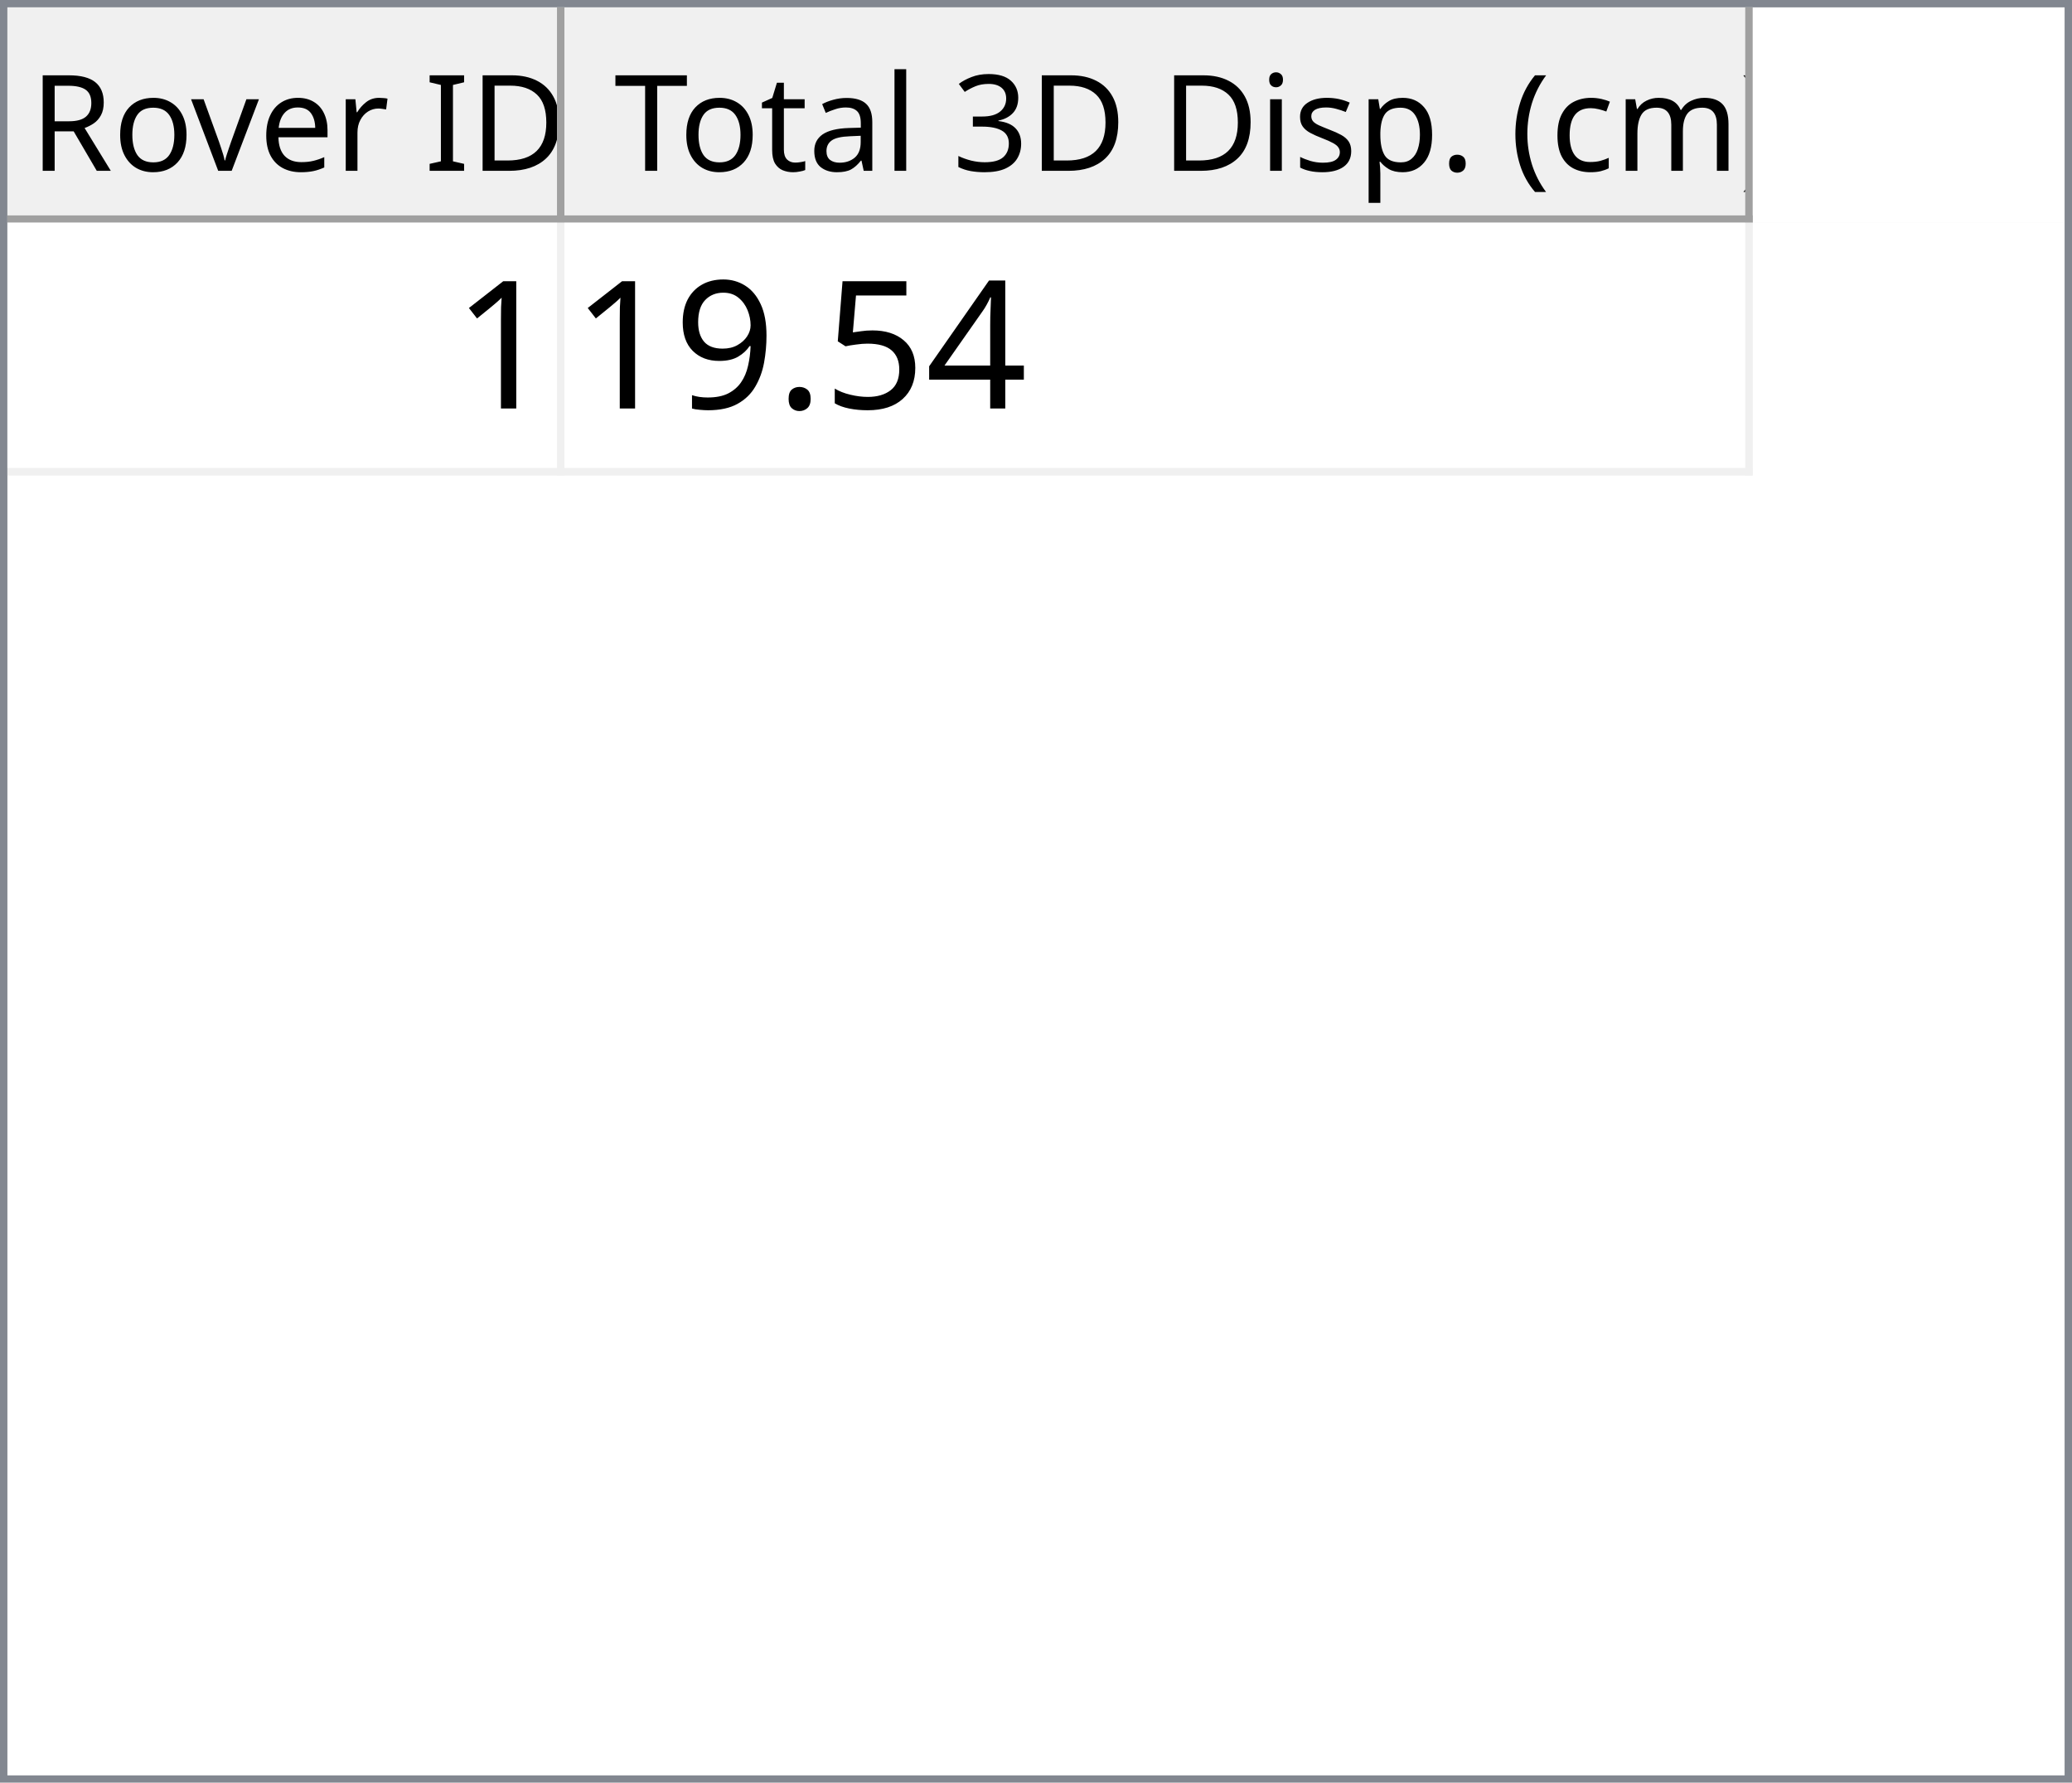
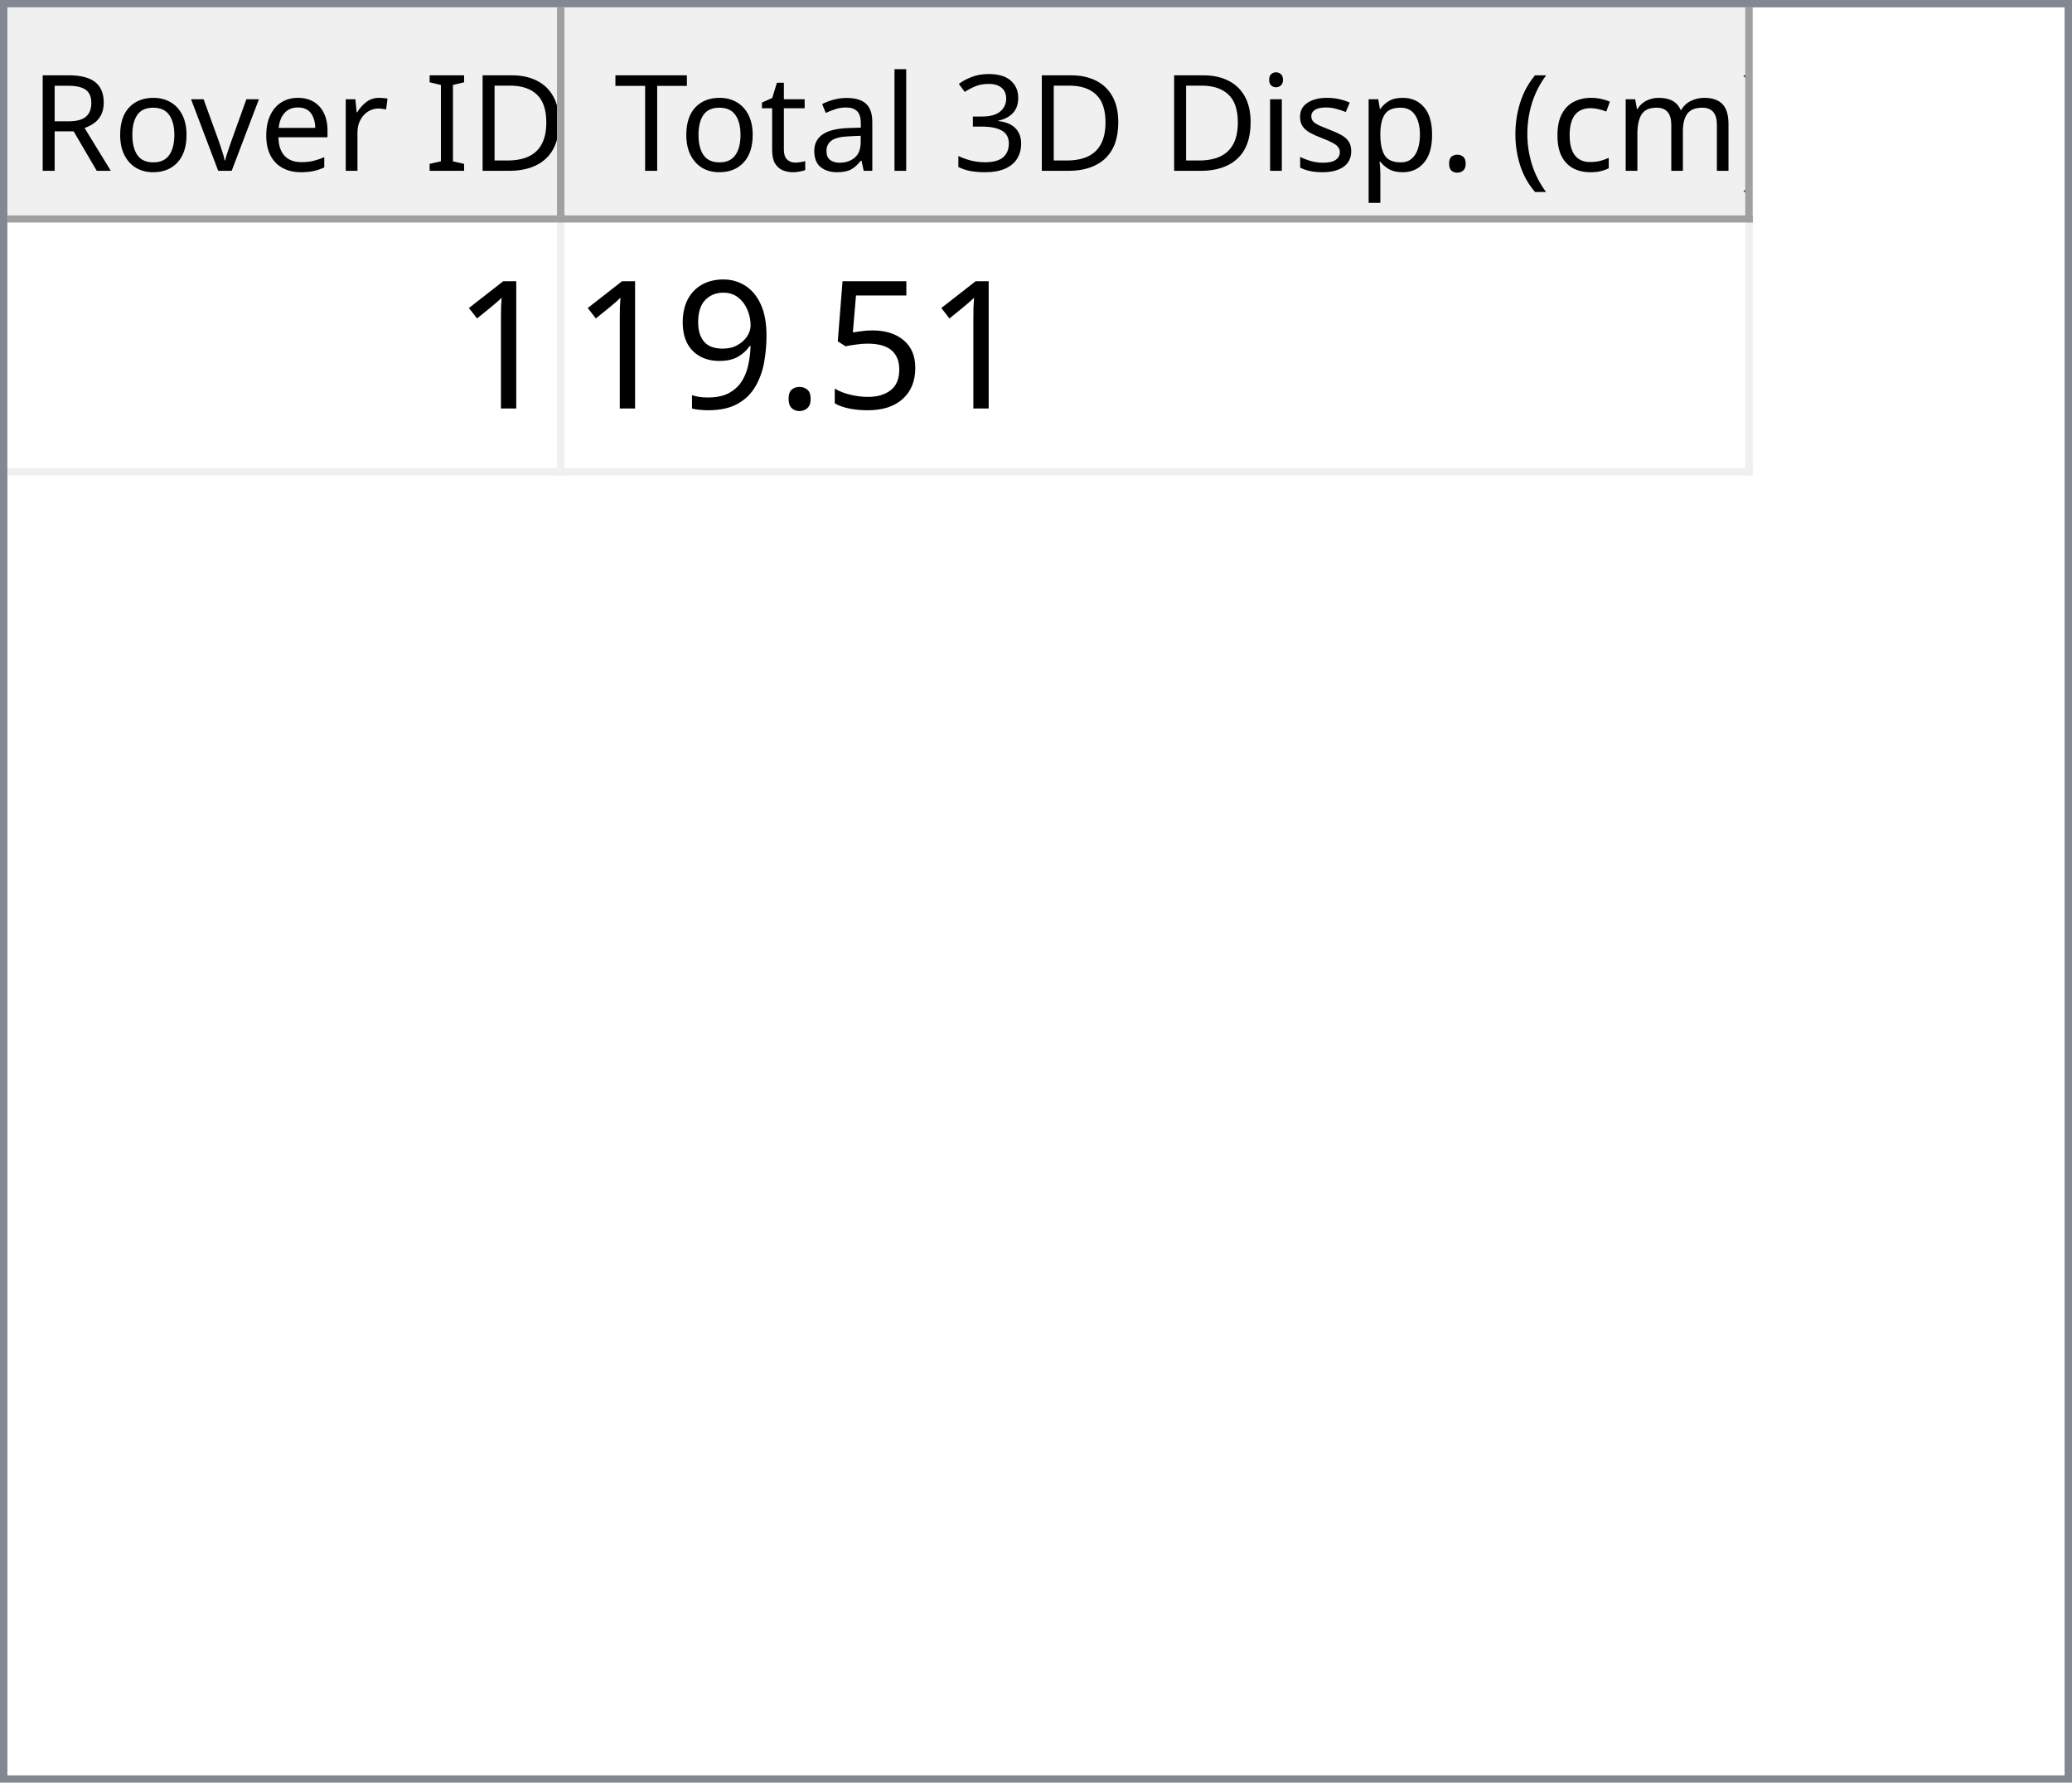
<svg xmlns="http://www.w3.org/2000/svg" style="fill-opacity:1; color-rendering:auto; color-interpolation:auto; text-rendering:auto; stroke:black; stroke-linecap:square; stroke-miterlimit:10; shape-rendering:auto; stroke-opacity:1; fill:black; stroke-dasharray:none; font-weight:normal; stroke-width:1; font-family:'Dialog'; font-style:normal; stroke-linejoin:miter; font-size:12px; stroke-dashoffset:0; image-rendering:auto;" width="279" height="240">
  <defs id="genericDefs" />
  <g>
    <defs id="defs1">
      <clipPath clipPathUnits="userSpaceOnUse" id="clipPath1">
        <path d="M0 0 L279 0 L279 240 L0 240 L0 0 Z" />
      </clipPath>
      <clipPath clipPathUnits="userSpaceOnUse" id="clipPath2">
        <path d="M0 0 L0 240 L279 240 L279 0 Z" />
      </clipPath>
      <clipPath clipPathUnits="userSpaceOnUse" id="clipPath3">
        <path d="M0 0 L0 29 L277 29 L277 0 Z" />
      </clipPath>
      <clipPath clipPathUnits="userSpaceOnUse" id="clipPath4">
        <path d="M0 0 L0 29 L75 29 L75 0 Z" />
      </clipPath>
      <clipPath clipPathUnits="userSpaceOnUse" id="clipPath5">
        <path d="M1 1 L1 28 L74 28 L74 1 Z" />
      </clipPath>
      <clipPath clipPathUnits="userSpaceOnUse" id="clipPath6">
        <path d="M0 0 L0 27 L73 27 L73 0 Z" />
      </clipPath>
      <clipPath clipPathUnits="userSpaceOnUse" id="clipPath7">
        <path d="M-0.5 -0.5 L-0.5 28.5 L74.5 28.5 L74.5 -0.5 Z" />
      </clipPath>
      <clipPath clipPathUnits="userSpaceOnUse" id="clipPath8">
        <path d="M0 0 L0 29 L160 29 L160 0 Z" />
      </clipPath>
      <clipPath clipPathUnits="userSpaceOnUse" id="clipPath9">
        <path d="M1 1 L1 28 L159 28 L159 1 Z" />
      </clipPath>
      <clipPath clipPathUnits="userSpaceOnUse" id="clipPath10">
        <path d="M0 0 L0 27 L158 27 L158 0 Z" />
      </clipPath>
      <clipPath clipPathUnits="userSpaceOnUse" id="clipPath11">
        <path d="M-0.5 -0.5 L-0.5 28.5 L159.5 28.5 L159.5 -0.5 Z" />
      </clipPath>
      <clipPath clipPathUnits="userSpaceOnUse" id="clipPath12">
        <path d="M0 0 L0 209 L277 209 L277 0 Z" />
      </clipPath>
      <clipPath clipPathUnits="userSpaceOnUse" id="clipPath13">
        <path d="M0 0 L0 34 L235 34 L235 0 Z" />
      </clipPath>
      <clipPath clipPathUnits="userSpaceOnUse" id="clipPath14">
        <path d="M-0.5 -0.5 L-0.5 33.5 L234.5 33.5 L234.5 -0.5 Z" />
      </clipPath>
      <clipPath clipPathUnits="userSpaceOnUse" id="clipPath15">
        <path d="M0 0 L0 33 L74 33 L74 0 Z" />
      </clipPath>
      <clipPath clipPathUnits="userSpaceOnUse" id="clipPath16">
        <path d="M0 0 L0 33 L159 33 L159 0 Z" />
      </clipPath>
      <font horiz-adv-x="64.551" id="font1">
        <font-face ascent="107.91" descent="25.098" units-per-em="100" style="font-style:normal; font-family:Segoe UI; font-weight:normal;" />
        <missing-glyph horiz-adv-x="64.551" d="M8.109 0 L8.109 68.266 L56.453 68.266 L56.453 0 L8.109 0 ZM15.328 7.234 L49.219 7.234 L49.219 61.031 L15.328 61.031 L15.328 7.234 Z" />
        <glyph unicode="D" horiz-adv-x="70.117" d="M9.188 0 L9.188 70.016 L28.516 70.016 Q65.531 70.016 65.531 35.891 Q65.531 19.672 55.25 9.836 Q44.969 0 27.734 0 L9.188 0 ZM17.391 62.594 L17.391 7.422 L27.828 7.422 Q41.609 7.422 49.273 14.797 Q56.938 22.172 56.938 35.688 Q56.938 62.594 28.328 62.594 L17.391 62.594 Z" />
        <glyph unicode="I" horiz-adv-x="26.611" d="M17.391 0 L9.188 0 L9.188 70.016 L17.391 70.016 L17.391 0 Z" />
        <glyph unicode=" " horiz-adv-x="27.393" d="" />
        <glyph unicode="r" horiz-adv-x="34.766" d="M34.188 41.891 Q32.078 43.5 28.125 43.5 Q23 43.5 19.555 38.672 Q16.109 33.844 16.109 25.484 L16.109 0 L8.109 0 L8.109 50 L16.109 50 L16.109 39.703 L16.312 39.703 Q18.016 44.969 21.531 47.922 Q25.047 50.875 29.391 50.875 Q32.516 50.875 34.188 50.203 L34.188 41.891 Z" />
        <glyph unicode="e" horiz-adv-x="52.295" d="M48.297 23 L12.984 23 Q13.188 14.656 17.484 10.109 Q21.781 5.562 29.297 5.562 Q37.75 5.562 44.828 11.141 L44.828 3.609 Q38.234 -1.172 27.391 -1.172 Q16.797 -1.172 10.742 5.641 Q4.688 12.453 4.688 24.812 Q4.688 36.469 11.305 43.82 Q17.922 51.172 27.734 51.172 Q37.547 51.172 42.922 44.828 Q48.297 38.484 48.297 27.203 L48.297 23 ZM40.094 29.781 Q40.047 36.719 36.75 40.578 Q33.453 44.438 27.594 44.438 Q21.922 44.438 17.969 40.383 Q14.016 36.328 13.094 29.781 L40.094 29.781 Z" />
        <glyph unicode="v" horiz-adv-x="47.9" d="M47.406 50 L27.484 0 L19.625 0 L0.688 50 L9.469 50 L22.172 13.672 Q23.578 9.672 23.922 6.688 L24.125 6.688 Q24.609 10.453 25.688 13.484 L38.969 50 L47.406 50 Z" />
        <glyph unicode="o" horiz-adv-x="58.594" d="M29 -1.172 Q17.922 -1.172 11.305 5.836 Q4.688 12.844 4.688 24.422 Q4.688 37.016 11.57 44.094 Q18.453 51.172 30.172 51.172 Q41.359 51.172 47.633 44.289 Q53.906 37.406 53.906 25.203 Q53.906 13.234 47.141 6.031 Q40.375 -1.172 29 -1.172 ZM29.594 44.438 Q21.875 44.438 17.383 39.188 Q12.891 33.938 12.891 24.703 Q12.891 15.828 17.43 10.695 Q21.969 5.562 29.594 5.562 Q37.359 5.562 41.531 10.594 Q45.703 15.625 45.703 24.906 Q45.703 34.281 41.531 39.359 Q37.359 44.438 29.594 44.438 Z" />
        <glyph unicode="R" horiz-adv-x="59.814" d="M59.375 0 L49.609 0 L37.891 19.625 Q36.281 22.359 34.766 24.289 Q33.25 26.219 31.664 27.438 Q30.078 28.656 28.25 29.219 Q26.422 29.781 24.125 29.781 L17.391 29.781 L17.391 0 L9.188 0 L9.188 70.016 L30.078 70.016 Q34.672 70.016 38.555 68.867 Q42.438 67.719 45.289 65.375 Q48.141 63.031 49.758 59.547 Q51.375 56.062 51.375 51.375 Q51.375 47.703 50.273 44.656 Q49.172 41.609 47.148 39.211 Q45.125 36.812 42.266 35.133 Q39.406 33.453 35.844 32.516 L35.844 32.328 Q37.594 31.547 38.891 30.547 Q40.188 29.547 41.359 28.18 Q42.531 26.812 43.68 25.078 Q44.828 23.344 46.234 21.047 L59.375 0 ZM17.391 62.594 L17.391 37.203 L28.516 37.203 Q31.594 37.203 34.203 38.133 Q36.812 39.062 38.719 40.797 Q40.625 42.531 41.703 45.047 Q42.781 47.562 42.781 50.688 Q42.781 56.297 39.141 59.445 Q35.5 62.594 28.609 62.594 L17.391 62.594 Z" />
        <glyph unicode=")" horiz-adv-x="30.176" d="M8.297 -15.922 L1.172 -15.922 Q16.406 2.344 16.406 26.812 Q16.406 51.469 1.078 70.016 L8.297 70.016 Q23.531 52.156 23.531 26.703 Q23.531 1.375 8.297 -15.922 Z" />
        <glyph unicode="m" horiz-adv-x="86.133" d="M79.109 0 L71.094 0 L71.094 28.719 Q71.094 37.016 68.531 40.727 Q65.969 44.438 59.906 44.438 Q54.781 44.438 51.195 39.75 Q47.609 35.062 47.609 28.516 L47.609 0 L39.594 0 L39.594 29.688 Q39.594 44.438 28.219 44.438 Q22.953 44.438 19.531 40.016 Q16.109 35.594 16.109 28.516 L16.109 0 L8.109 0 L8.109 50 L16.109 50 L16.109 42.094 L16.312 42.094 Q21.625 51.172 31.844 51.172 Q36.969 51.172 40.773 48.312 Q44.578 45.453 46 40.828 Q51.562 51.172 62.594 51.172 Q79.109 51.172 79.109 30.812 L79.109 0 Z" />
        <glyph unicode="c" horiz-adv-x="46.191" d="M42.188 2.297 Q36.422 -1.172 28.516 -1.172 Q17.828 -1.172 11.258 5.789 Q4.688 12.75 4.688 23.828 Q4.688 36.188 11.766 43.68 Q18.844 51.172 30.672 51.172 Q37.25 51.172 42.281 48.734 L42.281 40.531 Q36.719 44.438 30.375 44.438 Q22.703 44.438 17.797 38.945 Q12.891 33.453 12.891 24.516 Q12.891 15.719 17.508 10.641 Q22.125 5.562 29.891 5.562 Q36.422 5.562 42.188 9.906 L42.188 2.297 Z" />
        <glyph unicode="(" horiz-adv-x="30.176" d="M29.109 -15.922 L21.969 -15.922 Q6.844 1.375 6.844 26.703 Q6.844 52.156 21.969 70.016 L29.203 70.016 Q13.875 51.469 13.875 26.812 Q13.875 2.344 29.109 -15.922 Z" />
        <glyph unicode="." horiz-adv-x="21.68" d="M10.891 -1.078 Q8.641 -1.078 7.055 0.539 Q5.469 2.156 5.469 4.391 Q5.469 6.641 7.055 8.273 Q8.641 9.906 10.891 9.906 Q13.188 9.906 14.797 8.273 Q16.406 6.641 16.406 4.391 Q16.406 2.156 14.797 0.539 Q13.188 -1.078 10.891 -1.078 Z" />
        <glyph unicode="p" horiz-adv-x="58.789" d="M16.312 7.234 L16.109 7.234 L16.109 -23 L8.109 -23 L8.109 50 L16.109 50 L16.109 41.219 L16.312 41.219 Q22.219 51.172 33.594 51.172 Q43.266 51.172 48.688 44.461 Q54.109 37.75 54.109 26.469 Q54.109 13.922 48 6.375 Q41.891 -1.172 31.297 -1.172 Q21.578 -1.172 16.312 7.234 ZM16.109 27.391 L16.109 20.406 Q16.109 14.203 20.141 9.883 Q24.172 5.562 30.375 5.562 Q37.641 5.562 41.773 11.133 Q45.906 16.703 45.906 26.609 Q45.906 34.969 42.047 39.703 Q38.188 44.438 31.594 44.438 Q24.609 44.438 20.359 39.578 Q16.109 34.719 16.109 27.391 Z" />
        <glyph unicode="s" horiz-adv-x="42.432" d="M5.078 1.812 L5.078 10.406 Q11.625 5.562 19.484 5.562 Q30.031 5.562 30.031 12.594 Q30.031 14.594 29.125 15.992 Q28.219 17.391 26.68 18.461 Q25.141 19.531 23.07 20.383 Q21 21.234 18.609 22.172 Q15.281 23.484 12.766 24.828 Q10.25 26.172 8.57 27.859 Q6.891 29.547 6.031 31.695 Q5.172 33.844 5.172 36.719 Q5.172 40.234 6.789 42.945 Q8.406 45.656 11.086 47.484 Q13.766 49.312 17.211 50.242 Q20.656 51.172 24.312 51.172 Q30.812 51.172 35.938 48.922 L35.938 40.828 Q30.422 44.438 23.25 44.438 Q21 44.438 19.195 43.922 Q17.391 43.406 16.094 42.477 Q14.797 41.547 14.086 40.258 Q13.375 38.969 13.375 37.406 Q13.375 35.453 14.086 34.133 Q14.797 32.812 16.164 31.789 Q17.531 30.766 19.484 29.938 Q21.438 29.109 23.922 28.125 Q27.25 26.859 29.883 25.516 Q32.516 24.172 34.375 22.484 Q36.234 20.797 37.234 18.602 Q38.234 16.406 38.234 13.375 Q38.234 9.672 36.602 6.938 Q34.969 4.203 32.234 2.398 Q29.5 0.594 25.93 -0.289 Q22.359 -1.172 18.453 -1.172 Q10.75 -1.172 5.078 1.812 Z" />
        <glyph unicode="i" horiz-adv-x="24.219" d="M12.203 62.703 Q10.062 62.703 8.547 64.164 Q7.031 65.625 7.031 67.875 Q7.031 70.125 8.547 71.609 Q10.062 73.094 12.203 73.094 Q14.406 73.094 15.945 71.609 Q17.484 70.125 17.484 67.875 Q17.484 65.719 15.945 64.211 Q14.406 62.703 12.203 62.703 ZM16.109 0 L8.109 0 L8.109 50 L16.109 50 L16.109 0 Z" />
        <glyph unicode="3" horiz-adv-x="53.906" d="M46.531 19.828 Q46.531 15.094 44.75 11.211 Q42.969 7.328 39.719 4.57 Q36.469 1.812 31.93 0.297 Q27.391 -1.219 21.922 -1.219 Q11.922 -1.219 6 2.594 L6 11.188 Q13.094 5.609 22.219 5.609 Q25.875 5.609 28.828 6.539 Q31.781 7.469 33.906 9.227 Q36.031 10.984 37.18 13.477 Q38.328 15.969 38.328 19.094 Q38.328 32.812 18.797 32.812 L12.984 32.812 L12.984 39.594 L18.5 39.594 Q35.797 39.594 35.797 52.484 Q35.797 64.406 22.609 64.406 Q15.188 64.406 8.688 59.422 L8.688 67.188 Q15.375 71.188 24.609 71.188 Q29 71.188 32.57 69.969 Q36.141 68.75 38.68 66.555 Q41.219 64.359 42.609 61.281 Q44 58.203 44 54.5 Q44 40.672 30.031 36.719 L30.031 36.531 Q33.594 36.141 36.625 34.797 Q39.656 33.453 41.852 31.305 Q44.047 29.156 45.289 26.25 Q46.531 23.344 46.531 19.828 Z" />
        <glyph unicode="l" horiz-adv-x="24.219" d="M16.109 0 L8.109 0 L8.109 74.031 L16.109 74.031 L16.109 0 Z" />
        <glyph unicode="a" horiz-adv-x="50.879" d="M43.891 0 L35.891 0 L35.891 7.812 L35.688 7.812 Q30.469 -1.172 20.312 -1.172 Q12.844 -1.172 8.617 2.781 Q4.391 6.734 4.391 13.281 Q4.391 27.297 20.906 29.594 L35.891 31.688 Q35.891 44.438 25.594 44.438 Q16.547 44.438 9.281 38.281 L9.281 46.484 Q16.656 51.172 26.266 51.172 Q43.891 51.172 43.891 32.516 L43.891 0 ZM35.891 25.297 L23.828 23.641 Q18.266 22.859 15.43 20.875 Q12.594 18.891 12.594 13.875 Q12.594 10.203 15.211 7.883 Q17.828 5.562 22.172 5.562 Q28.125 5.562 32.008 9.742 Q35.891 13.922 35.891 20.312 L35.891 25.297 Z" />
        <glyph unicode="t" horiz-adv-x="33.887" d="M31.297 0.484 Q28.469 -1.078 23.828 -1.078 Q10.688 -1.078 10.688 13.578 L10.688 43.172 L2.094 43.172 L2.094 50 L10.688 50 L10.688 62.203 L18.703 64.797 L18.703 50 L31.297 50 L31.297 43.172 L18.703 43.172 L18.703 14.984 Q18.703 9.969 20.414 7.82 Q22.125 5.672 26.078 5.672 Q29.109 5.672 31.297 7.328 L31.297 0.484 Z" />
        <glyph unicode="T" horiz-adv-x="52.393" d="M50.594 62.594 L30.375 62.594 L30.375 0 L22.172 0 L22.172 62.594 L2 62.594 L2 70.016 L50.594 70.016 L50.594 62.594 Z" />
      </font>
      <font horiz-adv-x="75.0" id="font2">
        <font-face ascent="100.537" descent="21.973" units-per-em="100" style="font-style:normal; font-family:sans-serif; font-weight:normal;" />
        <missing-glyph horiz-adv-x="75.0" d="M12.5 0 L12.5 62.5 L62.5 62.5 L62.5 0 L12.5 0 ZM14.062 1.562 L60.938 1.562 L60.938 60.938 L14.062 60.938 L14.062 1.562 Z" />
        <glyph unicode="1" horiz-adv-x="55.615" d="M37.25 0 L28.469 0 L28.469 56 Q25.297 52.984 20.141 49.953 Q14.984 46.922 10.891 45.406 L10.891 53.906 Q18.266 57.375 23.781 62.305 Q29.297 67.234 31.594 71.875 L37.25 71.875 L37.25 0 Z" />
-         <glyph unicode="4" horiz-adv-x="55.615" d="M32.328 0 L32.328 17.141 L1.266 17.141 L1.266 25.203 L33.938 71.578 L41.109 71.578 L41.109 25.203 L50.781 25.203 L50.781 17.141 L41.109 17.141 L41.109 0 L32.328 0 ZM32.328 25.203 L32.328 57.469 L9.906 25.203 L32.328 25.203 Z" />
        <glyph unicode="5" horiz-adv-x="55.615" d="M4.156 18.75 L13.375 19.531 Q14.406 12.797 18.141 9.398 Q21.875 6 27.156 6 Q33.5 6 37.891 10.789 Q42.281 15.578 42.281 23.484 Q42.281 31 38.062 35.352 Q33.844 39.703 27 39.703 Q22.75 39.703 19.336 37.773 Q15.922 35.844 13.969 32.766 L5.719 33.844 L12.641 70.609 L48.25 70.609 L48.25 62.203 L19.672 62.203 L15.828 42.969 Q22.266 47.469 29.344 47.469 Q38.719 47.469 45.164 40.969 Q51.609 34.469 51.609 24.266 Q51.609 14.547 45.953 7.469 Q39.062 -1.219 27.156 -1.219 Q17.391 -1.219 11.211 4.25 Q5.031 9.719 4.156 18.75 Z" />
        <glyph unicode="." horiz-adv-x="27.783" d="M9.078 0 L9.078 10.016 L19.094 10.016 L19.094 0 L9.078 0 Z" />
        <glyph unicode="9" horiz-adv-x="55.615" d="M5.469 16.547 L13.922 17.328 Q14.984 11.375 18.016 8.688 Q21.047 6 25.781 6 Q29.828 6 32.883 7.859 Q35.938 9.719 37.891 12.82 Q39.844 15.922 41.164 21.195 Q42.484 26.469 42.484 31.938 Q42.484 32.516 42.438 33.688 Q39.797 29.5 35.234 26.883 Q30.672 24.266 25.344 24.266 Q16.453 24.266 10.305 30.711 Q4.156 37.156 4.156 47.703 Q4.156 58.594 10.578 65.234 Q17 71.875 26.656 71.875 Q33.641 71.875 39.43 68.117 Q45.219 64.359 48.219 57.398 Q51.219 50.438 51.219 37.25 Q51.219 23.531 48.242 15.406 Q45.266 7.281 39.383 3.031 Q33.5 -1.219 25.594 -1.219 Q17.188 -1.219 11.867 3.445 Q6.547 8.109 5.469 16.547 ZM41.453 48.141 Q41.453 55.719 37.43 60.156 Q33.406 64.594 27.734 64.594 Q21.875 64.594 17.531 59.812 Q13.188 55.031 13.188 47.406 Q13.188 40.578 17.312 36.305 Q21.438 32.031 27.484 32.031 Q33.594 32.031 37.523 36.305 Q41.453 40.578 41.453 48.141 Z" />
      </font>
    </defs>
    <g style="fill:white; stroke:white;">
      <rect x="0" y="0" width="279" style="clip-path:url(#clipPath1); stroke:none;" height="240" />
    </g>
    <g style="fill:white; text-rendering:optimizeSpeed; color-rendering:optimizeSpeed; image-rendering:optimizeSpeed; shape-rendering:crispEdges; stroke:white; color-interpolation:sRGB;">
      <rect x="0" width="279" height="240" y="0" style="stroke:none;" />
      <path style="stroke:none;" d="M0 240 L279 240 L279 0 L0 0 Z" />
    </g>
    <g style="fill:rgb(240,240,240); font-size:18px; font-family:'Segoe UI'; stroke:rgb(240,240,240);">
      <rect x="0" y="0" width="279" style="clip-path:url(#clipPath2); stroke:none;" height="240" />
    </g>
    <g style="fill:rgb(130,135,144); font-size:18px; font-family:'Segoe UI'; stroke:rgb(130,135,144);">
      <path d="M0 0 L279 0 L279 240 L0 240 L0 0 ZM1 1 L278 1 L278 239 L1 239 L1 1 Z" style="fill-rule:evenodd; clip-path:url(#clipPath2); stroke:none;" />
    </g>
    <g style="fill:white; font-size:18px; font-family:'Segoe UI'; stroke:white;" transform="translate(1,1)">
      <rect x="0" y="0" width="277" style="clip-path:url(#clipPath3); stroke:none;" height="29" />
    </g>
    <g style="fill:rgb(240,240,240); font-size:18px; font-family:'Segoe UI'; stroke:rgb(240,240,240);" transform="translate(1,1)">
      <rect x="0" y="0" width="75" style="clip-path:url(#clipPath4); stroke:none;" height="29" />
    </g>
    <g style="font-family:'Segoe UI'; font-size:18px;" transform="translate(2,2)">
      <text x="2" xml:space="preserve" y="21" style="clip-path:url(#clipPath6); stroke:none;">Rover ID</text>
    </g>
    <g transform="translate(1.5,1.5)" style="fill:rgb(160,160,160); font-size:18px; font-family:'Segoe UI'; stroke:rgb(160,160,160); stroke-linejoin:bevel;">
      <line x1="74" x2="74" y1="0" style="fill:none; clip-path:url(#clipPath7);" y2="28" />
    </g>
    <g transform="matrix(1,0,0,1,1,1) translate(0.5,0.5)" style="fill:rgb(160,160,160); font-size:18px; font-family:'Segoe UI'; stroke:rgb(160,160,160); stroke-linejoin:bevel;">
      <line x1="0" x2="74" y1="28" style="fill:none; clip-path:url(#clipPath7);" y2="28" />
    </g>
    <g style="fill:rgb(240,240,240); font-size:18px; font-family:'Segoe UI'; stroke:rgb(240,240,240);" transform="translate(76,1)">
      <rect x="0" y="0" width="160" style="clip-path:url(#clipPath8); stroke:none;" height="29" />
    </g>
    <g style="font-family:'Segoe UI'; font-size:18px;" transform="translate(77,2)">
      <text x="1" xml:space="preserve" y="21" style="clip-path:url(#clipPath10); stroke:none;"> Total 3D Disp. (cm)</text>
    </g>
    <g transform="translate(76.5,1.5)" style="fill:rgb(160,160,160); font-size:18px; font-family:'Segoe UI'; stroke:rgb(160,160,160); stroke-linejoin:bevel;">
      <line x1="159" x2="159" y1="0" style="fill:none; clip-path:url(#clipPath11);" y2="28" />
    </g>
    <g transform="matrix(1,0,0,1,76,1) translate(0.5,0.5)" style="fill:rgb(160,160,160); font-size:18px; font-family:'Segoe UI'; stroke:rgb(160,160,160); stroke-linejoin:bevel;">
      <line x1="0" x2="159" y1="28" style="fill:none; clip-path:url(#clipPath11);" y2="28" />
    </g>
    <g style="fill:white; font-size:18px; font-family:'Segoe UI'; stroke:white;" transform="translate(1,30)">
      <rect x="0" y="0" width="277" style="clip-path:url(#clipPath12); stroke:none;" height="209" />
    </g>
    <g style="fill:rgb(240,240,240); font-size:24px; font-family:sans-serif; stroke:rgb(240,240,240);" transform="translate(1,30)">
      <rect x="0" y="0" width="235" style="clip-path:url(#clipPath13); stroke:none;" height="34" />
      <line transform="translate(0.5,0.5)" x1="0" x2="234" y1="33" style="clip-path:url(#clipPath14); fill:none; stroke-linejoin:bevel;" y2="33" />
    </g>
    <g transform="matrix(1,0,0,1,1,30) translate(0.5,0.5)" style="fill:rgb(240,240,240); font-size:24px; font-family:sans-serif; stroke:rgb(240,240,240); stroke-linejoin:bevel;">
      <line x1="74" x2="74" y1="0" style="fill:none; clip-path:url(#clipPath14);" y2="33" />
    </g>
    <g transform="matrix(1,0,0,1,1,30) translate(0.5,0.5)" style="fill:rgb(240,240,240); font-size:24px; font-family:sans-serif; stroke:rgb(240,240,240); stroke-linejoin:bevel;">
      <line x1="234" x2="234" y1="0" style="fill:none; clip-path:url(#clipPath14);" y2="33" />
    </g>
    <g style="fill:white; font-size:24px; font-family:sans-serif; stroke:white;" transform="matrix(1,0,0,1,1,30)">
      <rect x="0" y="0" width="74" style="clip-path:url(#clipPath15); stroke:none;" height="33" />
      <text x="60" y="25" style="fill:black; clip-path:url(#clipPath15); stroke:none;" xml:space="preserve">1</text>
    </g>
    <g style="fill:white; font-size:24px; font-family:sans-serif; stroke:white;" transform="matrix(1,0,0,1,1,30) translate(75,0)">
      <rect x="0" y="0" width="159" style="clip-path:url(#clipPath16); stroke:none;" height="33" />
-       <text x="1" y="25" style="fill:black; clip-path:url(#clipPath16); stroke:none;" xml:space="preserve">19.54</text>
+       <text x="1" y="25" style="fill:black; clip-path:url(#clipPath16); stroke:none;" xml:space="preserve">19.51</text>
    </g>
  </g>
</svg>
